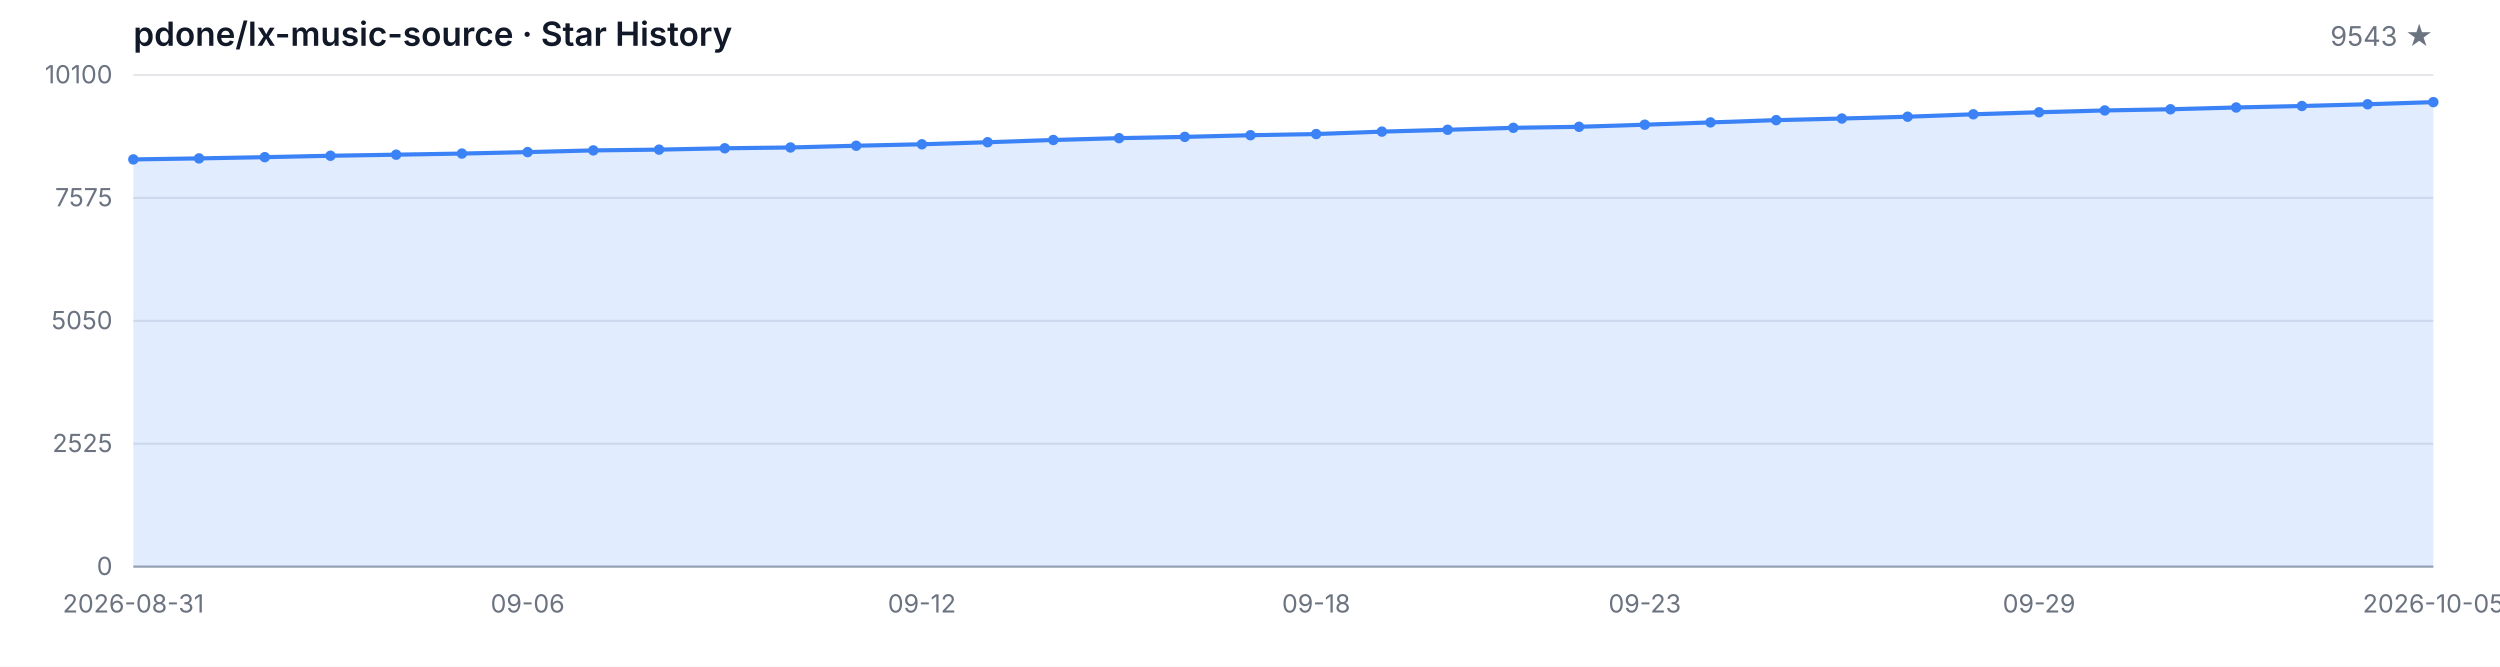
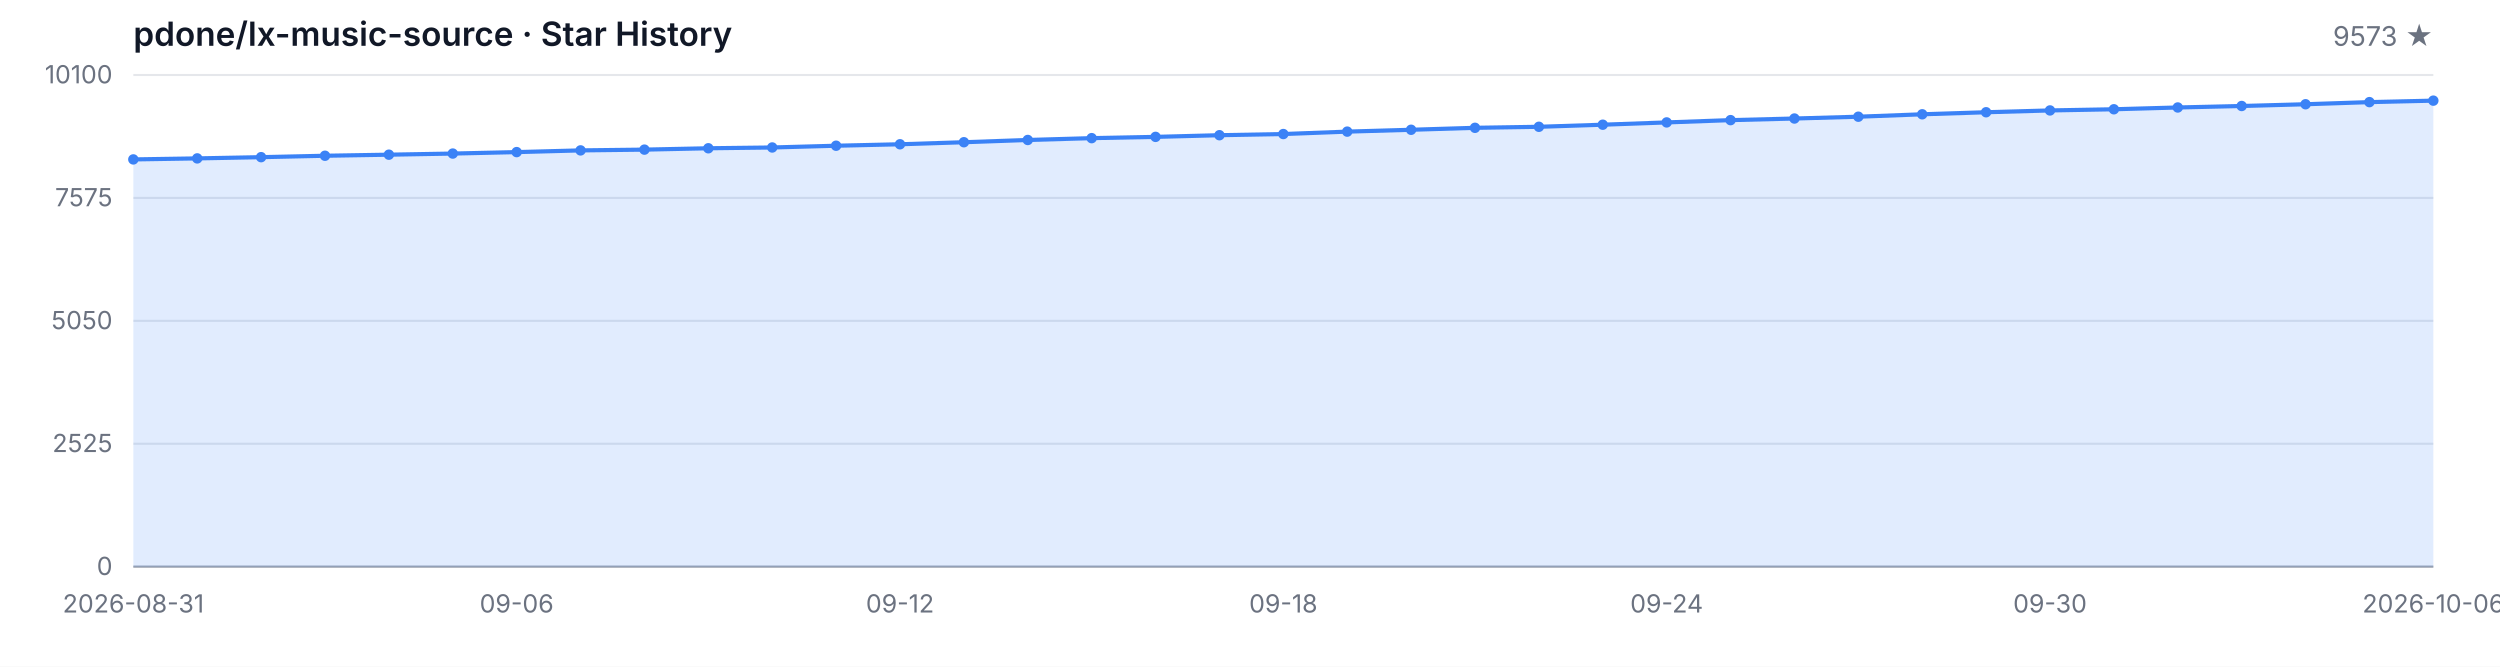
<svg xmlns="http://www.w3.org/2000/svg" width="1200" height="320" viewBox="0 0 1200 320" role="img" aria-label="Star History">
  <style>
  .bg { fill: #ffffff; }
  .grid { stroke: #e5e7eb; stroke-width: 1; }
  .axis { stroke: #9ca3af; stroke-width: 1; }
  .area { fill: rgba(59, 130, 246, 0.15); }
  .line { fill: none; stroke: #3b82f6; stroke-width: 2; stroke-linejoin: round; stroke-linecap: round; }
  .dot { fill: #3b82f6; }
  .tlabel { fill: #6b7280; font-family: -apple-system, BlinkMacSystemFont, 'Segoe UI', sans-serif; font-size: 12px; }
  .title { fill: #111827; font-family: -apple-system, BlinkMacSystemFont, 'Segoe UI', sans-serif; font-size: 16px; font-weight: 600; }
  .subtitle { fill: #6b7280; font-family: -apple-system, BlinkMacSystemFont, 'Segoe UI', sans-serif; font-size: 13px; }
  @media (prefers-color-scheme: dark) {
    .bg { fill: #0d1117; }
    .grid { stroke: #21262d; }
    .axis { stroke: #484f58; }
    .area { fill: rgba(58, 132, 255, 0.18); }
    .line { stroke: #58a6ff; }
    .dot { fill: #58a6ff; }
    .tlabel { fill: #8b949e; }
    .title { fill: #c9d1d9; }
    .subtitle { fill: #8b949e; }
  }
</style>
  <rect class="bg" width="1200" height="320" />
  <text class="title" x="64" y="22">pdone/lx-music-source · Star History</text>
-   <text class="subtitle" x="1168" y="22" text-anchor="end">9543 ★</text>
+   <text class="subtitle" x="1168" y="22" text-anchor="end">9573 ★</text>
  <line class="grid" x1="64" y1="272.00" x2="1168" y2="272.00" />
  <line class="grid" x1="64" y1="213.00" x2="1168" y2="213.00" />
  <line class="grid" x1="64" y1="154.00" x2="1168" y2="154.00" />
  <line class="grid" x1="64" y1="95.00" x2="1168" y2="95.00" />
  <line class="grid" x1="64" y1="36.00" x2="1168" y2="36.00" />
  <text class="tlabel" x="54" y="276.00" text-anchor="end">0</text>
  <text class="tlabel" x="54" y="217.00" text-anchor="end">2525</text>
  <text class="tlabel" x="54" y="158.00" text-anchor="end">5050</text>
  <text class="tlabel" x="54" y="99.00" text-anchor="end">7575</text>
  <text class="tlabel" x="54" y="40.00" text-anchor="end">10100</text>
  <line class="axis" x1="64" y1="272" x2="1168" y2="272" />
-   <path class="area" d="M 64.00 272.00 L 64.00 76.52 L 95.54 76.03 L 127.09 75.44 L 158.63 74.76 L 190.17 74.25 L 221.71 73.71 L 253.26 73.01 L 284.80 72.19 L 316.34 71.82 L 347.89 71.17 L 379.43 70.79 L 410.97 69.95 L 442.51 69.25 L 474.06 68.27 L 505.60 67.19 L 537.14 66.31 L 568.69 65.70 L 600.23 64.90 L 631.77 64.34 L 663.31 63.18 L 694.86 62.29 L 726.40 61.35 L 757.94 60.86 L 789.49 59.86 L 821.03 58.76 L 852.57 57.66 L 884.11 56.89 L 915.66 56.02 L 947.20 54.86 L 978.74 53.88 L 1010.29 53.01 L 1041.83 52.45 L 1073.37 51.59 L 1104.91 50.88 L 1136.46 50.04 L 1168.00 49.02 L 1168.00 272.00 Z" />
-   <path class="line" d="M 64.00 76.52 L 95.54 76.03 L 127.09 75.44 L 158.63 74.76 L 190.17 74.25 L 221.71 73.71 L 253.26 73.01 L 284.80 72.19 L 316.34 71.82 L 347.89 71.17 L 379.43 70.79 L 410.97 69.95 L 442.51 69.25 L 474.06 68.27 L 505.60 67.19 L 537.14 66.31 L 568.69 65.70 L 600.23 64.90 L 631.77 64.34 L 663.31 63.18 L 694.86 62.29 L 726.40 61.35 L 757.94 60.86 L 789.49 59.86 L 821.03 58.76 L 852.57 57.66 L 884.11 56.89 L 915.66 56.02 L 947.20 54.86 L 978.74 53.88 L 1010.29 53.01 L 1041.83 52.45 L 1073.37 51.59 L 1104.91 50.88 L 1136.46 50.04 L 1168.00 49.02" />
+   <path class="area" d="M 64.00 272.00 L 64.00 76.52 L 94.67 76.03 L 125.33 75.44 L 156.00 74.76 L 186.67 74.25 L 217.33 73.71 L 248.00 73.01 L 278.67 72.19 L 309.33 71.82 L 340.00 71.17 L 370.67 70.79 L 401.33 69.95 L 432.00 69.25 L 462.67 68.27 L 493.33 67.19 L 524.00 66.31 L 554.67 65.70 L 585.33 64.90 L 616.00 64.34 L 646.67 63.18 L 677.33 62.29 L 708.00 61.35 L 738.67 60.86 L 769.33 59.86 L 800.00 58.76 L 830.67 57.66 L 861.33 56.89 L 892.00 56.02 L 922.67 54.86 L 953.33 53.88 L 984.00 53.01 L 1014.67 52.45 L 1045.33 51.59 L 1076.00 50.88 L 1106.67 50.04 L 1137.33 49.02 L 1168.00 48.31 L 1168.00 272.00 Z" />
+   <path class="line" d="M 64.00 76.52 L 94.67 76.03 L 125.33 75.44 L 156.00 74.76 L 186.67 74.25 L 217.33 73.71 L 248.00 73.01 L 278.67 72.19 L 309.33 71.82 L 340.00 71.17 L 370.67 70.79 L 401.33 69.95 L 432.00 69.25 L 462.67 68.27 L 493.33 67.19 L 524.00 66.31 L 554.67 65.70 L 585.33 64.90 L 616.00 64.34 L 646.67 63.18 L 677.33 62.29 L 708.00 61.35 L 738.67 60.86 L 769.33 59.86 L 800.00 58.76 L 830.67 57.66 L 861.33 56.89 L 892.00 56.02 L 922.67 54.86 L 953.33 53.88 L 984.00 53.01 L 1014.67 52.45 L 1045.33 51.59 L 1076.00 50.88 L 1106.67 50.04 L 1137.33 49.02 L 1168.00 48.31" />
  <circle class="dot" cx="64.00" cy="76.52" r="2.5" />
-   <circle class="dot" cx="95.54" cy="76.03" r="2.5" />
-   <circle class="dot" cx="127.09" cy="75.44" r="2.5" />
-   <circle class="dot" cx="158.63" cy="74.76" r="2.5" />
-   <circle class="dot" cx="190.17" cy="74.25" r="2.5" />
-   <circle class="dot" cx="221.71" cy="73.71" r="2.5" />
-   <circle class="dot" cx="253.26" cy="73.01" r="2.5" />
-   <circle class="dot" cx="284.80" cy="72.19" r="2.5" />
-   <circle class="dot" cx="316.34" cy="71.82" r="2.5" />
-   <circle class="dot" cx="347.89" cy="71.17" r="2.5" />
-   <circle class="dot" cx="379.43" cy="70.79" r="2.5" />
-   <circle class="dot" cx="410.97" cy="69.95" r="2.5" />
-   <circle class="dot" cx="442.51" cy="69.25" r="2.5" />
-   <circle class="dot" cx="474.06" cy="68.27" r="2.5" />
-   <circle class="dot" cx="505.60" cy="67.19" r="2.5" />
-   <circle class="dot" cx="537.14" cy="66.31" r="2.5" />
-   <circle class="dot" cx="568.69" cy="65.70" r="2.5" />
-   <circle class="dot" cx="600.23" cy="64.90" r="2.5" />
-   <circle class="dot" cx="631.77" cy="64.34" r="2.5" />
-   <circle class="dot" cx="663.31" cy="63.18" r="2.5" />
-   <circle class="dot" cx="694.86" cy="62.29" r="2.5" />
-   <circle class="dot" cx="726.40" cy="61.35" r="2.5" />
-   <circle class="dot" cx="757.94" cy="60.86" r="2.5" />
-   <circle class="dot" cx="789.49" cy="59.86" r="2.5" />
-   <circle class="dot" cx="821.03" cy="58.76" r="2.5" />
-   <circle class="dot" cx="852.57" cy="57.66" r="2.5" />
-   <circle class="dot" cx="884.11" cy="56.89" r="2.5" />
-   <circle class="dot" cx="915.66" cy="56.02" r="2.5" />
-   <circle class="dot" cx="947.20" cy="54.86" r="2.5" />
-   <circle class="dot" cx="978.74" cy="53.88" r="2.5" />
-   <circle class="dot" cx="1010.29" cy="53.01" r="2.5" />
-   <circle class="dot" cx="1041.83" cy="52.45" r="2.5" />
-   <circle class="dot" cx="1073.37" cy="51.59" r="2.5" />
-   <circle class="dot" cx="1104.91" cy="50.88" r="2.5" />
-   <circle class="dot" cx="1136.46" cy="50.04" r="2.5" />
-   <circle class="dot" cx="1168.00" cy="49.02" r="2.5" />
+   <circle class="dot" cx="94.67" cy="76.03" r="2.5" />
+   <circle class="dot" cx="125.33" cy="75.44" r="2.5" />
+   <circle class="dot" cx="156.00" cy="74.76" r="2.5" />
+   <circle class="dot" cx="186.67" cy="74.25" r="2.5" />
+   <circle class="dot" cx="217.33" cy="73.71" r="2.5" />
+   <circle class="dot" cx="248.00" cy="73.01" r="2.5" />
+   <circle class="dot" cx="278.67" cy="72.19" r="2.5" />
+   <circle class="dot" cx="309.33" cy="71.82" r="2.5" />
+   <circle class="dot" cx="340.00" cy="71.17" r="2.5" />
+   <circle class="dot" cx="370.67" cy="70.79" r="2.5" />
+   <circle class="dot" cx="401.33" cy="69.95" r="2.5" />
+   <circle class="dot" cx="432.00" cy="69.25" r="2.5" />
+   <circle class="dot" cx="462.67" cy="68.27" r="2.5" />
+   <circle class="dot" cx="493.33" cy="67.19" r="2.5" />
+   <circle class="dot" cx="524.00" cy="66.31" r="2.5" />
+   <circle class="dot" cx="554.67" cy="65.70" r="2.5" />
+   <circle class="dot" cx="585.33" cy="64.90" r="2.5" />
+   <circle class="dot" cx="616.00" cy="64.34" r="2.5" />
+   <circle class="dot" cx="646.67" cy="63.18" r="2.5" />
+   <circle class="dot" cx="677.33" cy="62.29" r="2.5" />
+   <circle class="dot" cx="708.00" cy="61.35" r="2.5" />
+   <circle class="dot" cx="738.67" cy="60.86" r="2.5" />
+   <circle class="dot" cx="769.33" cy="59.86" r="2.5" />
+   <circle class="dot" cx="800.00" cy="58.76" r="2.5" />
+   <circle class="dot" cx="830.67" cy="57.66" r="2.5" />
+   <circle class="dot" cx="861.33" cy="56.89" r="2.5" />
+   <circle class="dot" cx="892.00" cy="56.02" r="2.5" />
+   <circle class="dot" cx="922.67" cy="54.86" r="2.5" />
+   <circle class="dot" cx="953.33" cy="53.88" r="2.5" />
+   <circle class="dot" cx="984.00" cy="53.01" r="2.5" />
+   <circle class="dot" cx="1014.67" cy="52.45" r="2.5" />
+   <circle class="dot" cx="1045.33" cy="51.59" r="2.5" />
+   <circle class="dot" cx="1076.00" cy="50.88" r="2.5" />
+   <circle class="dot" cx="1106.67" cy="50.04" r="2.5" />
+   <circle class="dot" cx="1137.33" cy="49.02" r="2.5" />
+   <circle class="dot" cx="1168.00" cy="48.31" r="2.5" />
  <text class="tlabel" x="64.00" y="294" text-anchor="middle">2026-08-31</text>
-   <text class="tlabel" x="253.26" y="294" text-anchor="middle">09-06</text>
-   <text class="tlabel" x="442.51" y="294" text-anchor="middle">09-12</text>
-   <text class="tlabel" x="631.77" y="294" text-anchor="middle">09-18</text>
-   <text class="tlabel" x="789.49" y="294" text-anchor="middle">09-23</text>
-   <text class="tlabel" x="978.74" y="294" text-anchor="middle">09-29</text>
-   <text class="tlabel" x="1168.00" y="294" text-anchor="middle">2026-10-05</text>
+   <text class="tlabel" x="248.00" y="294" text-anchor="middle">09-06</text>
+   <text class="tlabel" x="432.00" y="294" text-anchor="middle">09-12</text>
+   <text class="tlabel" x="616.00" y="294" text-anchor="middle">09-18</text>
+   <text class="tlabel" x="800.00" y="294" text-anchor="middle">09-24</text>
+   <text class="tlabel" x="984.00" y="294" text-anchor="middle">09-30</text>
+   <text class="tlabel" x="1168.00" y="294" text-anchor="middle">2026-10-06</text>
</svg>
